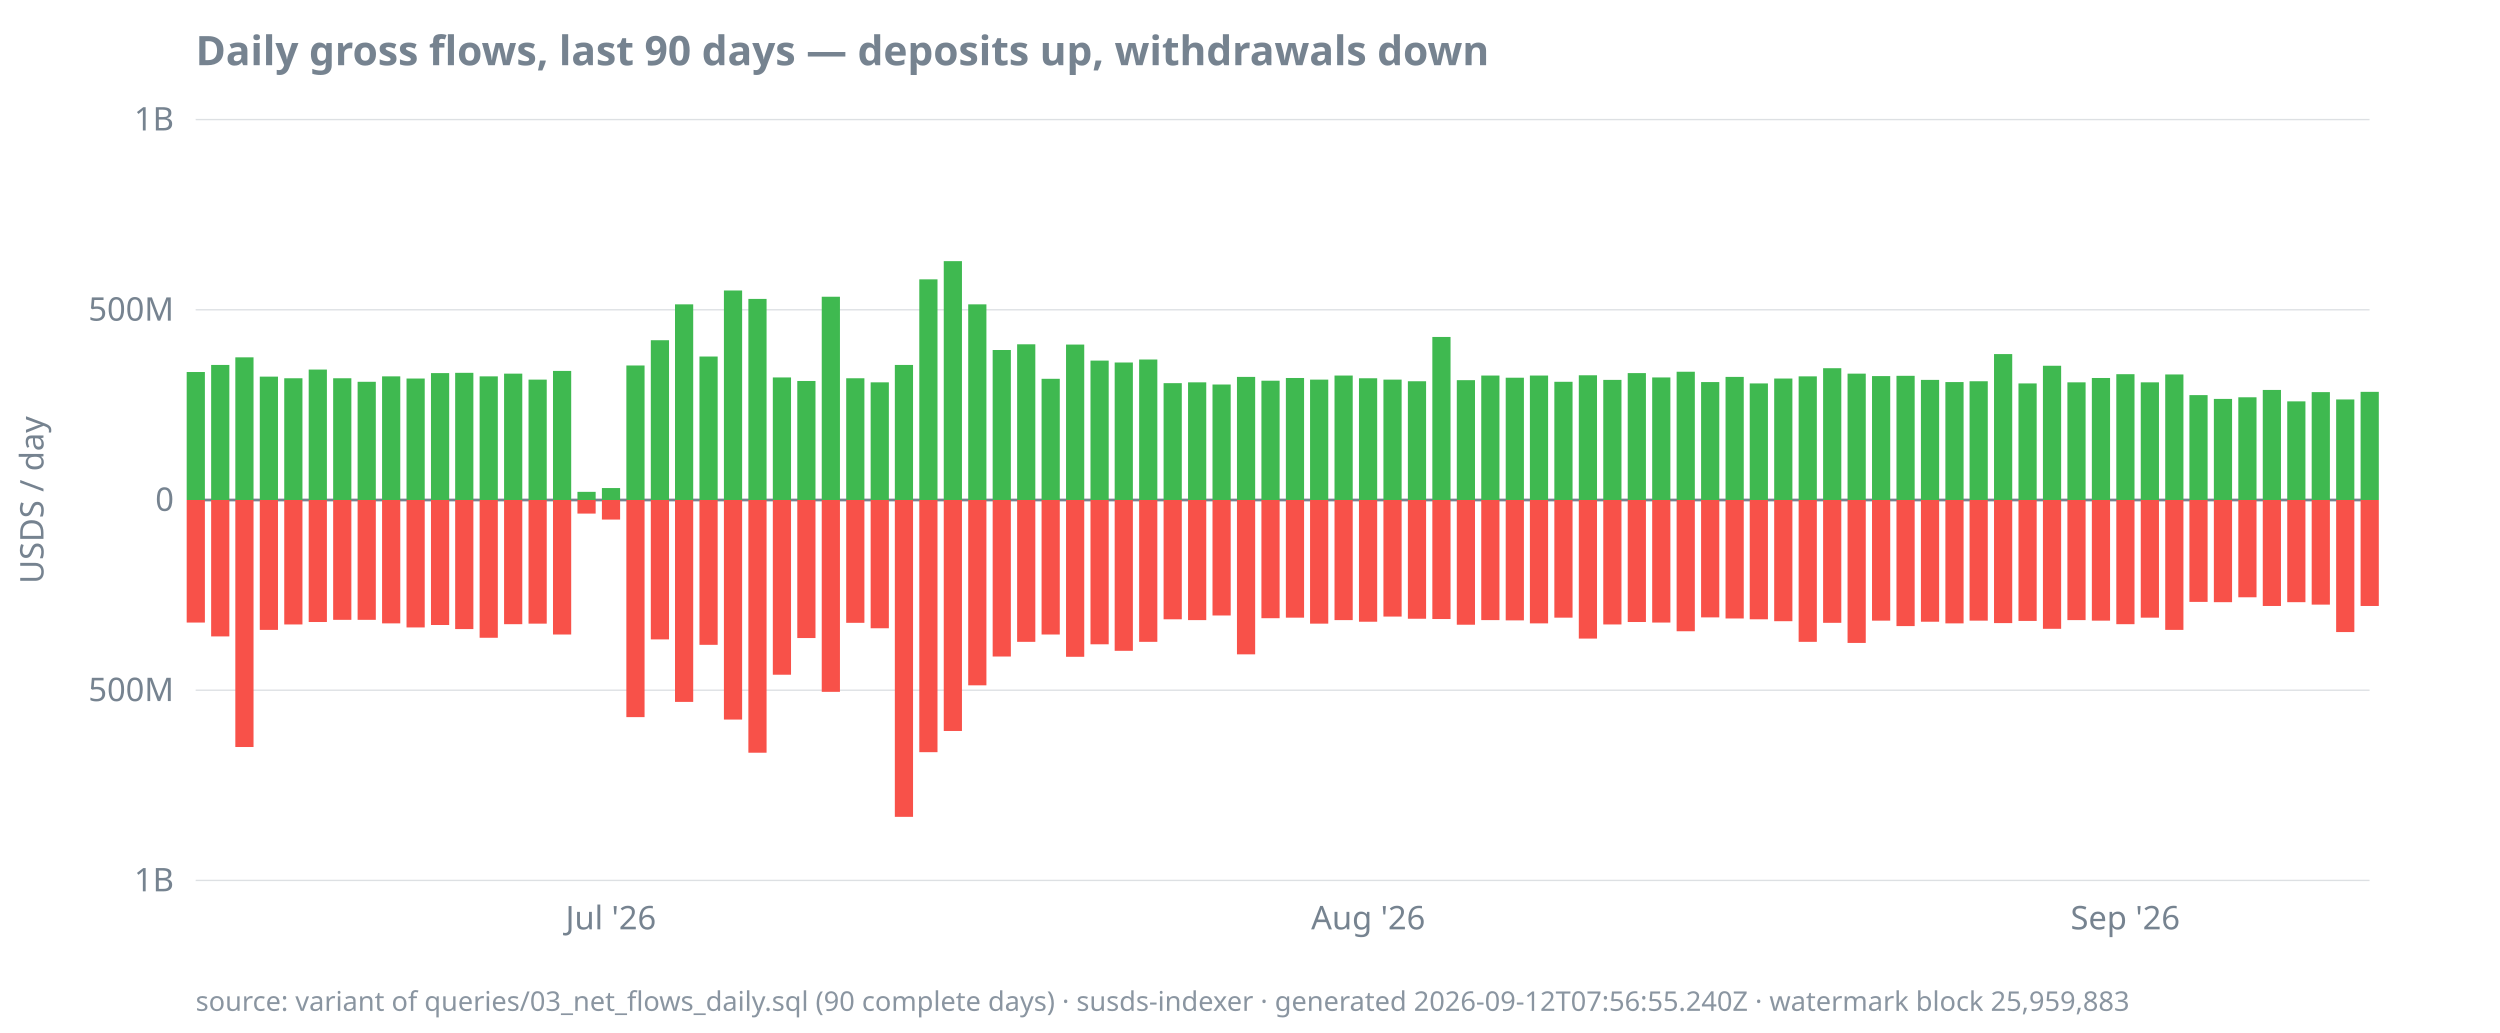
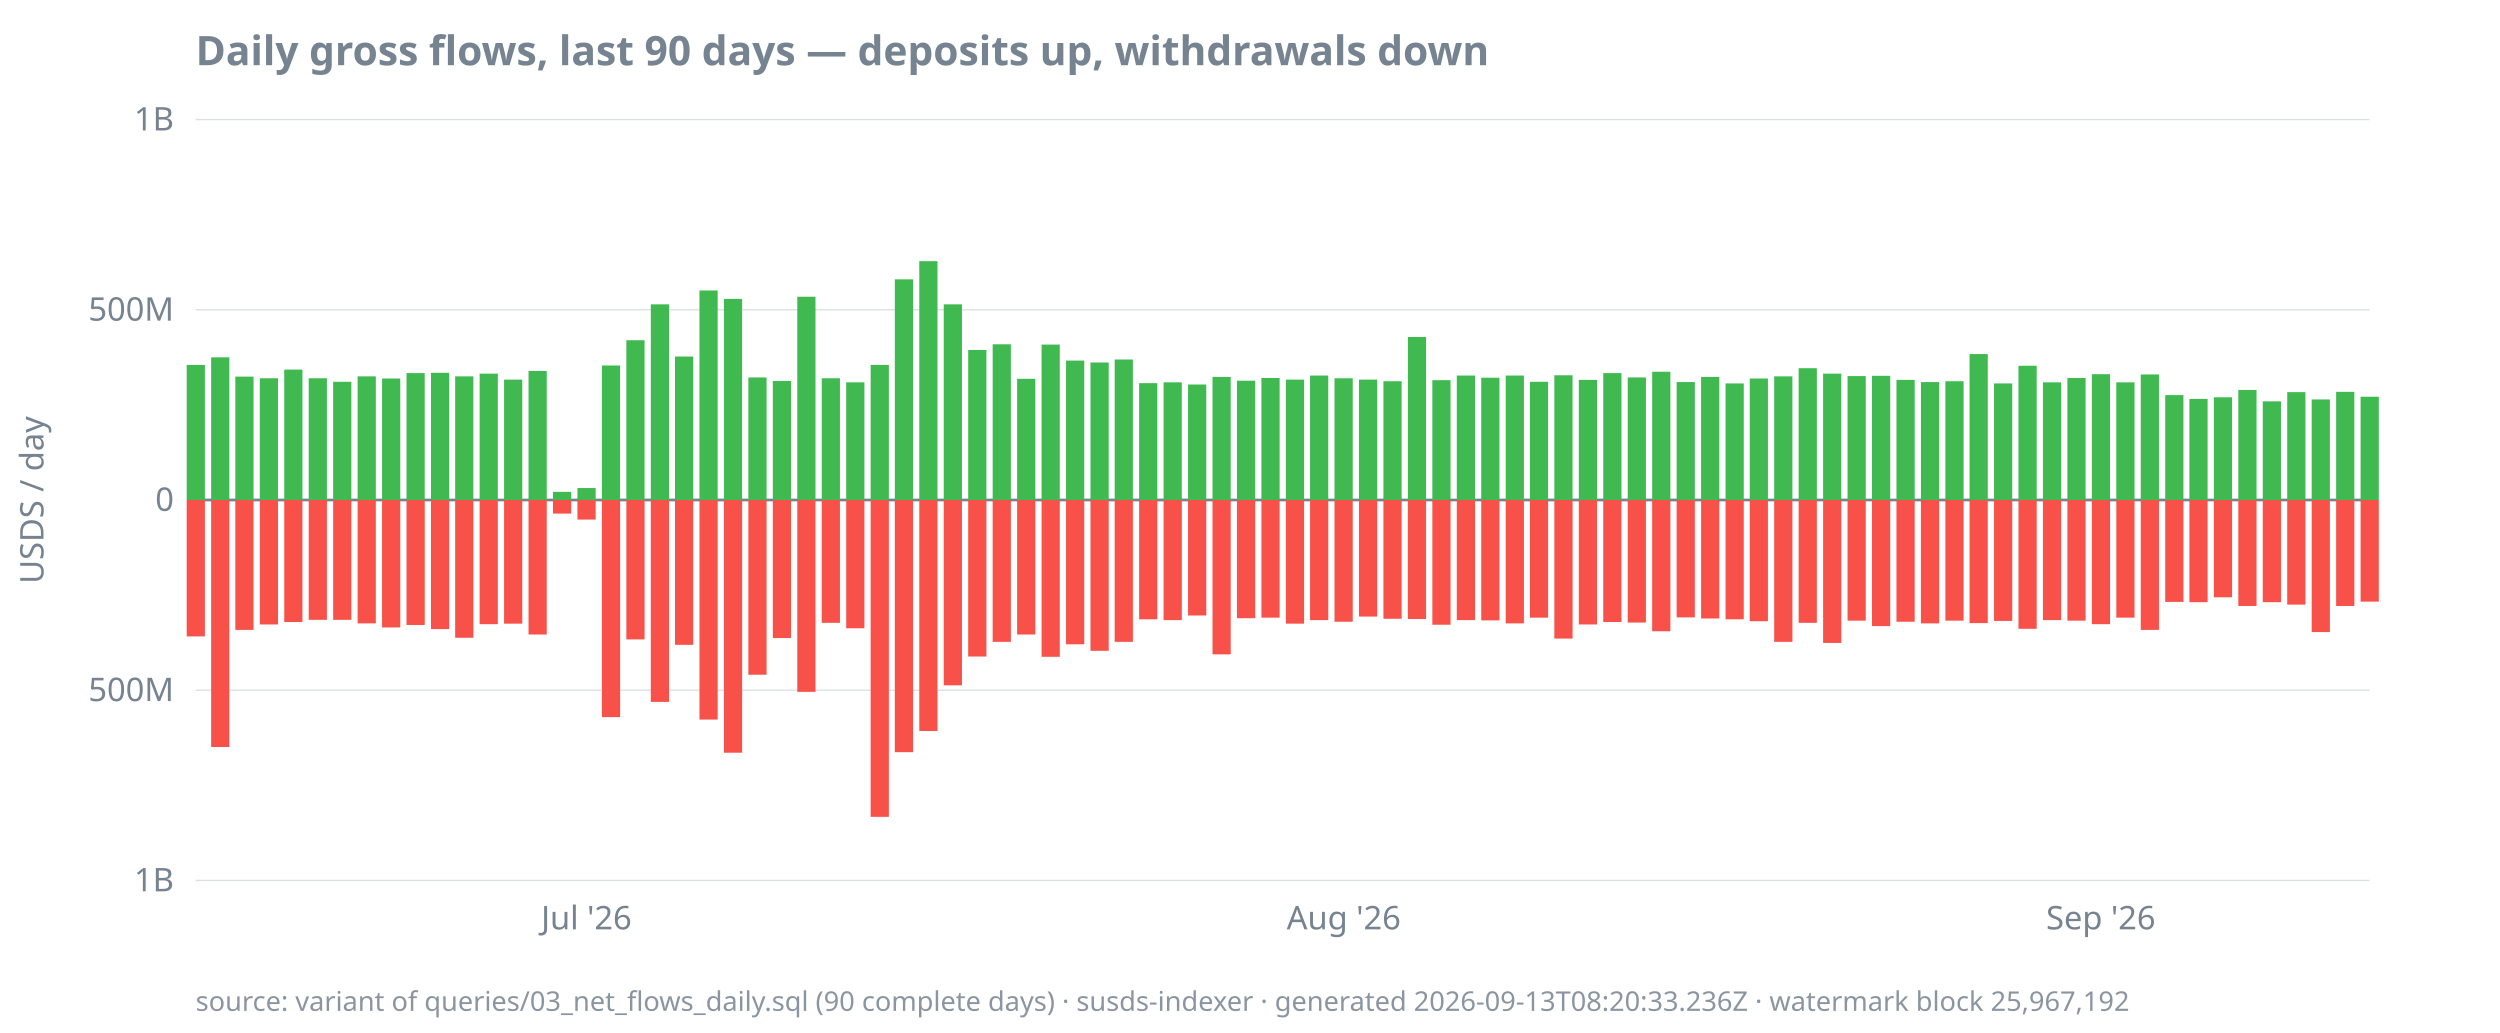
<svg xmlns="http://www.w3.org/2000/svg" width="920" height="380" viewBox="0 0 920 380">
  <style>
  text { font-family: ui-sans-serif, system-ui, sans-serif; font-size: 12px; fill: #768390; }
  .title { font-size: 15px; font-weight: 600; fill: #768390; }
  .footer { font-size: 10px; fill: #768390; opacity: 0.85; }
  .axis { stroke: #768390; stroke-width: 1; }
  .grid { stroke: #768390; stroke-width: 0.5; opacity: 0.25; }
  .line { stroke: #4493f8; stroke-width: 1.8; fill: none; }
  .pos { fill: #3fb950; }
  .neg { fill: #f85149; }
  @media (prefers-color-scheme: dark) {
    text, .title, .footer { fill: #9198a1; }
  }
</style>
  <text class="title" x="72" y="24">Daily gross flows, last 90 days — deposits up, withdrawals down</text>
  <text transform="rotate(-90)" x="-184" y="16" text-anchor="middle">USDS / day</text>
  <line class="grid" x1="72" x2="872" y1="324.0" y2="324.0" />
  <line class="grid" x1="72" x2="872" y1="254.0" y2="254.0" />
  <line class="grid" x1="72" x2="872" y1="184.0" y2="184.0" />
  <line class="grid" x1="72" x2="872" y1="114.0" y2="114.0" />
  <line class="grid" x1="72" x2="872" y1="44.0" y2="44.0" />
  <line class="axis" x1="72" x2="872" y1="184.0" y2="184.0" />
  <text x="64" y="328.0" text-anchor="end">1B</text>
  <text x="64" y="258.0" text-anchor="end">500M</text>
  <text x="64" y="188.0" text-anchor="end">0</text>
  <text x="64" y="118.0" text-anchor="end">500M</text>
  <text x="64" y="48.0" text-anchor="end">1B</text>
-   <text x="224.8" y="342" text-anchor="middle">Jul '26</text>
-   <text x="503.5" y="342" text-anchor="middle">Aug '26</text>
-   <text x="782.1" y="342" text-anchor="middle">Sep '26</text>
-   <rect class="pos" x="68.7" y="136.9" width="6.7" height="47.1" />
-   <rect class="neg" x="68.7" y="184.0" width="6.7" height="45.1" />
-   <rect class="pos" x="77.7" y="134.3" width="6.7" height="49.7" />
-   <rect class="neg" x="77.7" y="184.0" width="6.7" height="50.2" />
-   <rect class="pos" x="86.6" y="131.5" width="6.7" height="52.5" />
-   <rect class="neg" x="86.6" y="184.0" width="6.7" height="90.9" />
-   <rect class="pos" x="95.6" y="138.6" width="6.7" height="45.4" />
-   <rect class="neg" x="95.6" y="184.0" width="6.7" height="47.8" />
-   <rect class="pos" x="104.6" y="139.2" width="6.7" height="44.8" />
-   <rect class="neg" x="104.6" y="184.0" width="6.7" height="45.8" />
-   <rect class="pos" x="113.6" y="136.0" width="6.7" height="48.0" />
-   <rect class="neg" x="113.6" y="184.0" width="6.7" height="44.9" />
-   <rect class="pos" x="122.6" y="139.2" width="6.7" height="44.8" />
+   <text x="215.8" y="342" text-anchor="middle">Jul '26</text>
+   <text x="494.5" y="342" text-anchor="middle">Aug '26</text>
+   <text x="773.1" y="342" text-anchor="middle">Sep '26</text>
+   <rect class="pos" x="68.7" y="134.3" width="6.7" height="49.7" />
+   <rect class="neg" x="68.7" y="184.0" width="6.7" height="50.2" />
+   <rect class="pos" x="77.7" y="131.5" width="6.7" height="52.5" />
+   <rect class="neg" x="77.7" y="184.0" width="6.7" height="90.9" />
+   <rect class="pos" x="86.6" y="138.6" width="6.7" height="45.4" />
+   <rect class="neg" x="86.6" y="184.0" width="6.7" height="47.8" />
+   <rect class="pos" x="95.6" y="139.2" width="6.7" height="44.8" />
+   <rect class="neg" x="95.6" y="184.0" width="6.7" height="45.8" />
+   <rect class="pos" x="104.6" y="136.0" width="6.7" height="48.0" />
+   <rect class="neg" x="104.6" y="184.0" width="6.7" height="44.9" />
+   <rect class="pos" x="113.6" y="139.2" width="6.7" height="44.8" />
+   <rect class="neg" x="113.6" y="184.0" width="6.7" height="44.1" />
+   <rect class="pos" x="122.6" y="140.5" width="6.7" height="43.5" />
  <rect class="neg" x="122.6" y="184.0" width="6.7" height="44.1" />
-   <rect class="pos" x="131.6" y="140.5" width="6.7" height="43.5" />
-   <rect class="neg" x="131.6" y="184.0" width="6.7" height="44.1" />
-   <rect class="pos" x="140.6" y="138.5" width="6.7" height="45.5" />
-   <rect class="neg" x="140.6" y="184.0" width="6.7" height="45.4" />
-   <rect class="pos" x="149.6" y="139.3" width="6.7" height="44.7" />
-   <rect class="neg" x="149.6" y="184.0" width="6.7" height="46.9" />
-   <rect class="pos" x="158.6" y="137.3" width="6.7" height="46.7" />
-   <rect class="neg" x="158.6" y="184.0" width="6.7" height="46.0" />
-   <rect class="pos" x="167.5" y="137.2" width="6.7" height="46.8" />
-   <rect class="neg" x="167.5" y="184.0" width="6.7" height="47.5" />
-   <rect class="pos" x="176.5" y="138.5" width="6.7" height="45.5" />
-   <rect class="neg" x="176.5" y="184.0" width="6.7" height="50.7" />
-   <rect class="pos" x="185.5" y="137.5" width="6.7" height="46.5" />
-   <rect class="neg" x="185.5" y="184.0" width="6.7" height="45.7" />
-   <rect class="pos" x="194.5" y="139.7" width="6.7" height="44.3" />
-   <rect class="neg" x="194.5" y="184.0" width="6.7" height="45.5" />
-   <rect class="pos" x="203.5" y="136.5" width="6.7" height="47.5" />
-   <rect class="neg" x="203.5" y="184.0" width="6.7" height="49.5" />
-   <rect class="pos" x="212.5" y="181.0" width="6.7" height="3.0" />
-   <rect class="neg" x="212.5" y="184.0" width="6.7" height="5.0" />
-   <rect class="pos" x="221.5" y="179.6" width="6.7" height="4.4" />
-   <rect class="neg" x="221.5" y="184.0" width="6.7" height="7.2" />
-   <rect class="pos" x="230.5" y="134.5" width="6.7" height="49.5" />
-   <rect class="neg" x="230.5" y="184.0" width="6.7" height="79.9" />
-   <rect class="pos" x="239.5" y="125.2" width="6.7" height="58.8" />
-   <rect class="neg" x="239.5" y="184.0" width="6.7" height="51.3" />
-   <rect class="pos" x="248.4" y="112.0" width="6.7" height="72.0" />
-   <rect class="neg" x="248.4" y="184.0" width="6.7" height="74.3" />
-   <rect class="pos" x="257.4" y="131.2" width="6.7" height="52.8" />
-   <rect class="neg" x="257.4" y="184.0" width="6.7" height="53.3" />
-   <rect class="pos" x="266.4" y="106.9" width="6.7" height="77.1" />
-   <rect class="neg" x="266.4" y="184.0" width="6.7" height="80.8" />
-   <rect class="pos" x="275.4" y="110.0" width="6.7" height="74.0" />
-   <rect class="neg" x="275.4" y="184.0" width="6.7" height="93.0" />
-   <rect class="pos" x="284.4" y="138.9" width="6.7" height="45.1" />
-   <rect class="neg" x="284.4" y="184.0" width="6.7" height="64.3" />
-   <rect class="pos" x="293.4" y="140.2" width="6.7" height="43.8" />
-   <rect class="neg" x="293.4" y="184.0" width="6.7" height="50.8" />
-   <rect class="pos" x="302.4" y="109.2" width="6.7" height="74.8" />
-   <rect class="neg" x="302.4" y="184.0" width="6.7" height="70.6" />
-   <rect class="pos" x="311.4" y="139.2" width="6.7" height="44.8" />
-   <rect class="neg" x="311.4" y="184.0" width="6.7" height="45.2" />
-   <rect class="pos" x="320.4" y="140.7" width="6.7" height="43.3" />
-   <rect class="neg" x="320.4" y="184.0" width="6.7" height="47.2" />
-   <rect class="pos" x="329.3" y="134.3" width="6.7" height="49.7" />
-   <rect class="neg" x="329.3" y="184.0" width="6.7" height="116.6" />
-   <rect class="pos" x="338.3" y="102.8" width="6.7" height="81.2" />
-   <rect class="neg" x="338.3" y="184.0" width="6.7" height="92.8" />
-   <rect class="pos" x="347.3" y="96.1" width="6.7" height="87.9" />
-   <rect class="neg" x="347.3" y="184.0" width="6.7" height="85.0" />
-   <rect class="pos" x="356.3" y="112.0" width="6.7" height="72.0" />
-   <rect class="neg" x="356.3" y="184.0" width="6.7" height="68.2" />
-   <rect class="pos" x="365.3" y="128.8" width="6.7" height="55.2" />
-   <rect class="neg" x="365.3" y="184.0" width="6.7" height="57.6" />
-   <rect class="pos" x="374.3" y="126.7" width="6.7" height="57.3" />
-   <rect class="neg" x="374.3" y="184.0" width="6.7" height="52.2" />
-   <rect class="pos" x="383.3" y="139.4" width="6.7" height="44.6" />
-   <rect class="neg" x="383.3" y="184.0" width="6.7" height="49.5" />
-   <rect class="pos" x="392.3" y="126.8" width="6.7" height="57.2" />
-   <rect class="neg" x="392.3" y="184.0" width="6.7" height="57.7" />
-   <rect class="pos" x="401.3" y="132.7" width="6.7" height="51.3" />
-   <rect class="neg" x="401.3" y="184.0" width="6.7" height="53.1" />
-   <rect class="pos" x="410.2" y="133.4" width="6.7" height="50.6" />
-   <rect class="neg" x="410.2" y="184.0" width="6.7" height="55.5" />
-   <rect class="pos" x="419.2" y="132.3" width="6.7" height="51.7" />
-   <rect class="neg" x="419.2" y="184.0" width="6.7" height="52.2" />
-   <rect class="pos" x="428.2" y="141.0" width="6.7" height="43.0" />
-   <rect class="neg" x="428.2" y="184.0" width="6.7" height="43.9" />
-   <rect class="pos" x="437.2" y="140.7" width="6.7" height="43.3" />
-   <rect class="neg" x="437.2" y="184.0" width="6.7" height="44.2" />
-   <rect class="pos" x="446.2" y="141.5" width="6.7" height="42.5" />
-   <rect class="neg" x="446.2" y="184.0" width="6.7" height="42.5" />
-   <rect class="pos" x="455.2" y="138.7" width="6.7" height="45.3" />
-   <rect class="neg" x="455.2" y="184.0" width="6.7" height="56.8" />
-   <rect class="pos" x="464.2" y="140.1" width="6.7" height="43.9" />
-   <rect class="neg" x="464.2" y="184.0" width="6.7" height="43.5" />
-   <rect class="pos" x="473.2" y="139.1" width="6.7" height="44.9" />
-   <rect class="neg" x="473.2" y="184.0" width="6.7" height="43.3" />
-   <rect class="pos" x="482.1" y="139.7" width="6.7" height="44.3" />
-   <rect class="neg" x="482.1" y="184.0" width="6.7" height="45.5" />
-   <rect class="pos" x="491.1" y="138.2" width="6.7" height="45.8" />
-   <rect class="neg" x="491.1" y="184.0" width="6.7" height="44.2" />
-   <rect class="pos" x="500.1" y="139.2" width="6.7" height="44.8" />
-   <rect class="neg" x="500.1" y="184.0" width="6.7" height="44.8" />
-   <rect class="pos" x="509.1" y="139.7" width="6.7" height="44.3" />
-   <rect class="neg" x="509.1" y="184.0" width="6.7" height="42.9" />
-   <rect class="pos" x="518.1" y="140.3" width="6.7" height="43.7" />
-   <rect class="neg" x="518.1" y="184.0" width="6.7" height="43.7" />
-   <rect class="pos" x="527.1" y="124.0" width="6.7" height="60.0" />
-   <rect class="neg" x="527.1" y="184.0" width="6.7" height="43.8" />
-   <rect class="pos" x="536.1" y="139.9" width="6.7" height="44.1" />
-   <rect class="neg" x="536.1" y="184.0" width="6.7" height="45.9" />
-   <rect class="pos" x="545.1" y="138.2" width="6.7" height="45.8" />
-   <rect class="neg" x="545.1" y="184.0" width="6.7" height="44.2" />
-   <rect class="pos" x="554.1" y="139.0" width="6.7" height="45.0" />
-   <rect class="neg" x="554.1" y="184.0" width="6.7" height="44.3" />
-   <rect class="pos" x="563.0" y="138.2" width="6.7" height="45.8" />
-   <rect class="neg" x="563.0" y="184.0" width="6.7" height="45.4" />
-   <rect class="pos" x="572.0" y="140.5" width="6.7" height="43.5" />
-   <rect class="neg" x="572.0" y="184.0" width="6.7" height="43.3" />
-   <rect class="pos" x="581.0" y="138.1" width="6.7" height="45.9" />
-   <rect class="neg" x="581.0" y="184.0" width="6.7" height="51.0" />
-   <rect class="pos" x="590.0" y="139.8" width="6.7" height="44.2" />
-   <rect class="neg" x="590.0" y="184.0" width="6.7" height="45.8" />
-   <rect class="pos" x="599.0" y="137.3" width="6.7" height="46.7" />
-   <rect class="neg" x="599.0" y="184.0" width="6.7" height="44.9" />
-   <rect class="pos" x="608.0" y="138.9" width="6.7" height="45.1" />
-   <rect class="neg" x="608.0" y="184.0" width="6.7" height="45.1" />
-   <rect class="pos" x="617.0" y="136.8" width="6.7" height="47.2" />
-   <rect class="neg" x="617.0" y="184.0" width="6.7" height="48.3" />
-   <rect class="pos" x="626.0" y="140.6" width="6.7" height="43.4" />
-   <rect class="neg" x="626.0" y="184.0" width="6.7" height="43.2" />
-   <rect class="pos" x="635.0" y="138.7" width="6.7" height="45.3" />
-   <rect class="neg" x="635.0" y="184.0" width="6.7" height="43.6" />
-   <rect class="pos" x="643.9" y="141.1" width="6.7" height="42.9" />
-   <rect class="neg" x="643.9" y="184.0" width="6.7" height="43.9" />
-   <rect class="pos" x="652.9" y="139.3" width="6.7" height="44.7" />
-   <rect class="neg" x="652.9" y="184.0" width="6.7" height="44.6" />
-   <rect class="pos" x="661.9" y="138.5" width="6.7" height="45.5" />
-   <rect class="neg" x="661.9" y="184.0" width="6.7" height="52.2" />
-   <rect class="pos" x="670.9" y="135.5" width="6.7" height="48.5" />
-   <rect class="neg" x="670.9" y="184.0" width="6.7" height="45.2" />
-   <rect class="pos" x="679.9" y="137.5" width="6.7" height="46.5" />
-   <rect class="neg" x="679.9" y="184.0" width="6.7" height="52.6" />
-   <rect class="pos" x="688.9" y="138.4" width="6.7" height="45.6" />
-   <rect class="neg" x="688.9" y="184.0" width="6.7" height="44.4" />
-   <rect class="pos" x="697.9" y="138.3" width="6.7" height="45.7" />
-   <rect class="neg" x="697.9" y="184.0" width="6.7" height="46.4" />
-   <rect class="pos" x="706.9" y="139.8" width="6.7" height="44.2" />
-   <rect class="neg" x="706.9" y="184.0" width="6.7" height="44.8" />
-   <rect class="pos" x="715.9" y="140.6" width="6.7" height="43.4" />
-   <rect class="neg" x="715.9" y="184.0" width="6.7" height="45.4" />
-   <rect class="pos" x="724.8" y="140.3" width="6.7" height="43.7" />
-   <rect class="neg" x="724.8" y="184.0" width="6.7" height="44.4" />
-   <rect class="pos" x="733.8" y="130.3" width="6.7" height="53.7" />
-   <rect class="neg" x="733.8" y="184.0" width="6.7" height="45.3" />
-   <rect class="pos" x="742.8" y="141.1" width="6.7" height="42.9" />
-   <rect class="neg" x="742.8" y="184.0" width="6.7" height="44.5" />
-   <rect class="pos" x="751.8" y="134.6" width="6.7" height="49.4" />
-   <rect class="neg" x="751.8" y="184.0" width="6.7" height="47.4" />
-   <rect class="pos" x="760.8" y="140.7" width="6.7" height="43.3" />
-   <rect class="neg" x="760.8" y="184.0" width="6.7" height="44.2" />
-   <rect class="pos" x="769.8" y="139.1" width="6.7" height="44.9" />
-   <rect class="neg" x="769.8" y="184.0" width="6.7" height="44.4" />
-   <rect class="pos" x="778.8" y="137.7" width="6.7" height="46.3" />
-   <rect class="neg" x="778.8" y="184.0" width="6.7" height="45.7" />
-   <rect class="pos" x="787.8" y="140.7" width="6.7" height="43.3" />
-   <rect class="neg" x="787.8" y="184.0" width="6.7" height="43.3" />
-   <rect class="pos" x="796.8" y="137.8" width="6.7" height="46.2" />
-   <rect class="neg" x="796.8" y="184.0" width="6.7" height="47.8" />
-   <rect class="pos" x="805.7" y="145.4" width="6.7" height="38.6" />
-   <rect class="neg" x="805.7" y="184.0" width="6.7" height="37.5" />
-   <rect class="pos" x="814.7" y="146.8" width="6.7" height="37.2" />
-   <rect class="neg" x="814.7" y="184.0" width="6.7" height="37.6" />
-   <rect class="pos" x="823.7" y="146.2" width="6.7" height="37.8" />
-   <rect class="neg" x="823.7" y="184.0" width="6.7" height="35.8" />
-   <rect class="pos" x="832.7" y="143.5" width="6.7" height="40.5" />
-   <rect class="neg" x="832.7" y="184.0" width="6.7" height="39.0" />
-   <rect class="pos" x="841.7" y="147.7" width="6.7" height="36.3" />
-   <rect class="neg" x="841.7" y="184.0" width="6.7" height="37.6" />
-   <rect class="pos" x="850.7" y="144.3" width="6.7" height="39.7" />
-   <rect class="neg" x="850.7" y="184.0" width="6.7" height="38.5" />
-   <rect class="pos" x="859.7" y="147.0" width="6.7" height="37.0" />
-   <rect class="neg" x="859.7" y="184.0" width="6.7" height="48.6" />
-   <rect class="pos" x="868.7" y="144.2" width="6.7" height="39.8" />
-   <rect class="neg" x="868.7" y="184.0" width="6.7" height="39.0" />
-   <text class="footer" x="72" y="372">source: variant of queries/03_net_flows_daily.sql (90 complete days) · susds-indexer · generated 2026-09-12T07:56:55.240Z · watermark block 25,959,883</text>
+   <rect class="pos" x="131.6" y="138.5" width="6.7" height="45.5" />
+   <rect class="neg" x="131.6" y="184.0" width="6.7" height="45.4" />
+   <rect class="pos" x="140.6" y="139.3" width="6.7" height="44.7" />
+   <rect class="neg" x="140.6" y="184.0" width="6.7" height="46.9" />
+   <rect class="pos" x="149.6" y="137.3" width="6.7" height="46.7" />
+   <rect class="neg" x="149.6" y="184.0" width="6.7" height="46.0" />
+   <rect class="pos" x="158.6" y="137.2" width="6.7" height="46.8" />
+   <rect class="neg" x="158.6" y="184.0" width="6.7" height="47.5" />
+   <rect class="pos" x="167.5" y="138.5" width="6.7" height="45.5" />
+   <rect class="neg" x="167.5" y="184.0" width="6.7" height="50.7" />
+   <rect class="pos" x="176.5" y="137.5" width="6.7" height="46.5" />
+   <rect class="neg" x="176.5" y="184.0" width="6.7" height="45.7" />
+   <rect class="pos" x="185.5" y="139.7" width="6.7" height="44.3" />
+   <rect class="neg" x="185.5" y="184.0" width="6.7" height="45.5" />
+   <rect class="pos" x="194.5" y="136.5" width="6.7" height="47.5" />
+   <rect class="neg" x="194.5" y="184.0" width="6.7" height="49.5" />
+   <rect class="pos" x="203.5" y="181.0" width="6.7" height="3.0" />
+   <rect class="neg" x="203.5" y="184.0" width="6.7" height="5.0" />
+   <rect class="pos" x="212.5" y="179.6" width="6.7" height="4.4" />
+   <rect class="neg" x="212.5" y="184.0" width="6.7" height="7.2" />
+   <rect class="pos" x="221.5" y="134.5" width="6.7" height="49.5" />
+   <rect class="neg" x="221.5" y="184.0" width="6.7" height="79.9" />
+   <rect class="pos" x="230.5" y="125.2" width="6.7" height="58.8" />
+   <rect class="neg" x="230.5" y="184.0" width="6.7" height="51.3" />
+   <rect class="pos" x="239.5" y="112.0" width="6.7" height="72.0" />
+   <rect class="neg" x="239.5" y="184.0" width="6.7" height="74.3" />
+   <rect class="pos" x="248.4" y="131.2" width="6.7" height="52.8" />
+   <rect class="neg" x="248.4" y="184.0" width="6.7" height="53.3" />
+   <rect class="pos" x="257.4" y="106.9" width="6.7" height="77.1" />
+   <rect class="neg" x="257.4" y="184.0" width="6.7" height="80.8" />
+   <rect class="pos" x="266.4" y="110.0" width="6.7" height="74.0" />
+   <rect class="neg" x="266.4" y="184.0" width="6.7" height="93.0" />
+   <rect class="pos" x="275.4" y="138.9" width="6.7" height="45.1" />
+   <rect class="neg" x="275.4" y="184.0" width="6.7" height="64.3" />
+   <rect class="pos" x="284.4" y="140.2" width="6.7" height="43.8" />
+   <rect class="neg" x="284.4" y="184.0" width="6.7" height="50.8" />
+   <rect class="pos" x="293.4" y="109.2" width="6.7" height="74.8" />
+   <rect class="neg" x="293.4" y="184.0" width="6.7" height="70.6" />
+   <rect class="pos" x="302.4" y="139.2" width="6.7" height="44.8" />
+   <rect class="neg" x="302.4" y="184.0" width="6.7" height="45.2" />
+   <rect class="pos" x="311.4" y="140.7" width="6.7" height="43.3" />
+   <rect class="neg" x="311.4" y="184.0" width="6.7" height="47.2" />
+   <rect class="pos" x="320.4" y="134.3" width="6.7" height="49.7" />
+   <rect class="neg" x="320.4" y="184.0" width="6.7" height="116.6" />
+   <rect class="pos" x="329.3" y="102.8" width="6.7" height="81.2" />
+   <rect class="neg" x="329.3" y="184.0" width="6.7" height="92.8" />
+   <rect class="pos" x="338.3" y="96.1" width="6.7" height="87.9" />
+   <rect class="neg" x="338.3" y="184.0" width="6.7" height="85.0" />
+   <rect class="pos" x="347.3" y="112.0" width="6.7" height="72.0" />
+   <rect class="neg" x="347.3" y="184.0" width="6.7" height="68.2" />
+   <rect class="pos" x="356.3" y="128.8" width="6.7" height="55.2" />
+   <rect class="neg" x="356.3" y="184.0" width="6.7" height="57.6" />
+   <rect class="pos" x="365.3" y="126.7" width="6.7" height="57.3" />
+   <rect class="neg" x="365.3" y="184.0" width="6.7" height="52.2" />
+   <rect class="pos" x="374.3" y="139.4" width="6.7" height="44.6" />
+   <rect class="neg" x="374.3" y="184.0" width="6.7" height="49.5" />
+   <rect class="pos" x="383.3" y="126.8" width="6.7" height="57.2" />
+   <rect class="neg" x="383.3" y="184.0" width="6.7" height="57.7" />
+   <rect class="pos" x="392.3" y="132.7" width="6.7" height="51.3" />
+   <rect class="neg" x="392.3" y="184.0" width="6.7" height="53.1" />
+   <rect class="pos" x="401.3" y="133.4" width="6.7" height="50.6" />
+   <rect class="neg" x="401.3" y="184.0" width="6.7" height="55.5" />
+   <rect class="pos" x="410.2" y="132.3" width="6.7" height="51.7" />
+   <rect class="neg" x="410.2" y="184.0" width="6.7" height="52.2" />
+   <rect class="pos" x="419.2" y="141.0" width="6.7" height="43.0" />
+   <rect class="neg" x="419.2" y="184.0" width="6.7" height="43.9" />
+   <rect class="pos" x="428.2" y="140.7" width="6.7" height="43.3" />
+   <rect class="neg" x="428.2" y="184.0" width="6.7" height="44.2" />
+   <rect class="pos" x="437.2" y="141.5" width="6.7" height="42.5" />
+   <rect class="neg" x="437.2" y="184.0" width="6.7" height="42.5" />
+   <rect class="pos" x="446.2" y="138.7" width="6.7" height="45.3" />
+   <rect class="neg" x="446.2" y="184.0" width="6.7" height="56.8" />
+   <rect class="pos" x="455.2" y="140.1" width="6.7" height="43.9" />
+   <rect class="neg" x="455.2" y="184.0" width="6.7" height="43.5" />
+   <rect class="pos" x="464.2" y="139.1" width="6.7" height="44.9" />
+   <rect class="neg" x="464.2" y="184.0" width="6.7" height="43.3" />
+   <rect class="pos" x="473.2" y="139.7" width="6.7" height="44.3" />
+   <rect class="neg" x="473.2" y="184.0" width="6.7" height="45.5" />
+   <rect class="pos" x="482.1" y="138.2" width="6.7" height="45.8" />
+   <rect class="neg" x="482.1" y="184.0" width="6.7" height="44.2" />
+   <rect class="pos" x="491.1" y="139.2" width="6.7" height="44.8" />
+   <rect class="neg" x="491.1" y="184.0" width="6.7" height="44.8" />
+   <rect class="pos" x="500.1" y="139.7" width="6.7" height="44.3" />
+   <rect class="neg" x="500.1" y="184.0" width="6.7" height="42.9" />
+   <rect class="pos" x="509.1" y="140.3" width="6.7" height="43.7" />
+   <rect class="neg" x="509.1" y="184.0" width="6.7" height="43.7" />
+   <rect class="pos" x="518.1" y="124.0" width="6.7" height="60.0" />
+   <rect class="neg" x="518.1" y="184.0" width="6.7" height="43.8" />
+   <rect class="pos" x="527.1" y="139.9" width="6.7" height="44.1" />
+   <rect class="neg" x="527.1" y="184.0" width="6.7" height="45.9" />
+   <rect class="pos" x="536.1" y="138.2" width="6.7" height="45.8" />
+   <rect class="neg" x="536.1" y="184.0" width="6.7" height="44.2" />
+   <rect class="pos" x="545.1" y="139.0" width="6.7" height="45.0" />
+   <rect class="neg" x="545.1" y="184.0" width="6.7" height="44.3" />
+   <rect class="pos" x="554.1" y="138.2" width="6.7" height="45.8" />
+   <rect class="neg" x="554.1" y="184.0" width="6.7" height="45.4" />
+   <rect class="pos" x="563.0" y="140.5" width="6.7" height="43.5" />
+   <rect class="neg" x="563.0" y="184.0" width="6.7" height="43.3" />
+   <rect class="pos" x="572.0" y="138.1" width="6.7" height="45.9" />
+   <rect class="neg" x="572.0" y="184.0" width="6.7" height="51.0" />
+   <rect class="pos" x="581.0" y="139.8" width="6.7" height="44.2" />
+   <rect class="neg" x="581.0" y="184.0" width="6.7" height="45.8" />
+   <rect class="pos" x="590.0" y="137.3" width="6.7" height="46.7" />
+   <rect class="neg" x="590.0" y="184.0" width="6.7" height="44.9" />
+   <rect class="pos" x="599.0" y="138.9" width="6.7" height="45.1" />
+   <rect class="neg" x="599.0" y="184.0" width="6.7" height="45.1" />
+   <rect class="pos" x="608.0" y="136.8" width="6.7" height="47.2" />
+   <rect class="neg" x="608.0" y="184.0" width="6.7" height="48.3" />
+   <rect class="pos" x="617.0" y="140.6" width="6.7" height="43.4" />
+   <rect class="neg" x="617.0" y="184.0" width="6.7" height="43.2" />
+   <rect class="pos" x="626.0" y="138.7" width="6.7" height="45.3" />
+   <rect class="neg" x="626.0" y="184.0" width="6.7" height="43.6" />
+   <rect class="pos" x="635.0" y="141.1" width="6.7" height="42.9" />
+   <rect class="neg" x="635.0" y="184.0" width="6.7" height="43.9" />
+   <rect class="pos" x="643.9" y="139.3" width="6.7" height="44.7" />
+   <rect class="neg" x="643.9" y="184.0" width="6.7" height="44.6" />
+   <rect class="pos" x="652.9" y="138.5" width="6.7" height="45.5" />
+   <rect class="neg" x="652.9" y="184.0" width="6.7" height="52.2" />
+   <rect class="pos" x="661.9" y="135.5" width="6.7" height="48.5" />
+   <rect class="neg" x="661.9" y="184.0" width="6.7" height="45.2" />
+   <rect class="pos" x="670.9" y="137.5" width="6.7" height="46.5" />
+   <rect class="neg" x="670.9" y="184.0" width="6.7" height="52.6" />
+   <rect class="pos" x="679.9" y="138.4" width="6.7" height="45.6" />
+   <rect class="neg" x="679.9" y="184.0" width="6.7" height="44.4" />
+   <rect class="pos" x="688.9" y="138.3" width="6.7" height="45.7" />
+   <rect class="neg" x="688.9" y="184.0" width="6.7" height="46.4" />
+   <rect class="pos" x="697.9" y="139.8" width="6.7" height="44.2" />
+   <rect class="neg" x="697.9" y="184.0" width="6.7" height="44.8" />
+   <rect class="pos" x="706.9" y="140.6" width="6.7" height="43.4" />
+   <rect class="neg" x="706.9" y="184.0" width="6.7" height="45.4" />
+   <rect class="pos" x="715.9" y="140.3" width="6.7" height="43.7" />
+   <rect class="neg" x="715.9" y="184.0" width="6.7" height="44.4" />
+   <rect class="pos" x="724.8" y="130.3" width="6.7" height="53.7" />
+   <rect class="neg" x="724.8" y="184.0" width="6.7" height="45.3" />
+   <rect class="pos" x="733.8" y="141.1" width="6.7" height="42.9" />
+   <rect class="neg" x="733.8" y="184.0" width="6.7" height="44.5" />
+   <rect class="pos" x="742.8" y="134.6" width="6.7" height="49.4" />
+   <rect class="neg" x="742.8" y="184.0" width="6.7" height="47.4" />
+   <rect class="pos" x="751.8" y="140.7" width="6.7" height="43.3" />
+   <rect class="neg" x="751.8" y="184.0" width="6.7" height="44.2" />
+   <rect class="pos" x="760.8" y="139.1" width="6.7" height="44.9" />
+   <rect class="neg" x="760.8" y="184.0" width="6.7" height="44.4" />
+   <rect class="pos" x="769.8" y="137.7" width="6.7" height="46.3" />
+   <rect class="neg" x="769.8" y="184.0" width="6.7" height="45.7" />
+   <rect class="pos" x="778.8" y="140.7" width="6.7" height="43.3" />
+   <rect class="neg" x="778.8" y="184.0" width="6.7" height="43.3" />
+   <rect class="pos" x="787.8" y="137.8" width="6.7" height="46.2" />
+   <rect class="neg" x="787.8" y="184.0" width="6.7" height="47.8" />
+   <rect class="pos" x="796.8" y="145.4" width="6.7" height="38.6" />
+   <rect class="neg" x="796.8" y="184.0" width="6.7" height="37.5" />
+   <rect class="pos" x="805.7" y="146.8" width="6.7" height="37.2" />
+   <rect class="neg" x="805.7" y="184.0" width="6.7" height="37.6" />
+   <rect class="pos" x="814.7" y="146.2" width="6.7" height="37.8" />
+   <rect class="neg" x="814.7" y="184.0" width="6.7" height="35.8" />
+   <rect class="pos" x="823.7" y="143.5" width="6.7" height="40.5" />
+   <rect class="neg" x="823.7" y="184.0" width="6.7" height="39.0" />
+   <rect class="pos" x="832.7" y="147.7" width="6.7" height="36.3" />
+   <rect class="neg" x="832.7" y="184.0" width="6.7" height="37.6" />
+   <rect class="pos" x="841.7" y="144.3" width="6.7" height="39.7" />
+   <rect class="neg" x="841.7" y="184.0" width="6.7" height="38.5" />
+   <rect class="pos" x="850.7" y="147.0" width="6.7" height="37.0" />
+   <rect class="neg" x="850.7" y="184.0" width="6.7" height="48.6" />
+   <rect class="pos" x="859.7" y="144.2" width="6.7" height="39.8" />
+   <rect class="neg" x="859.7" y="184.0" width="6.7" height="39.0" />
+   <rect class="pos" x="868.7" y="146.0" width="6.7" height="38.0" />
+   <rect class="neg" x="868.7" y="184.0" width="6.7" height="37.4" />
+   <text class="footer" x="72" y="372">source: variant of queries/03_net_flows_daily.sql (90 complete days) · susds-indexer · generated 2026-09-13T08:20:33.236Z · watermark block 25,967,192</text>
</svg>
